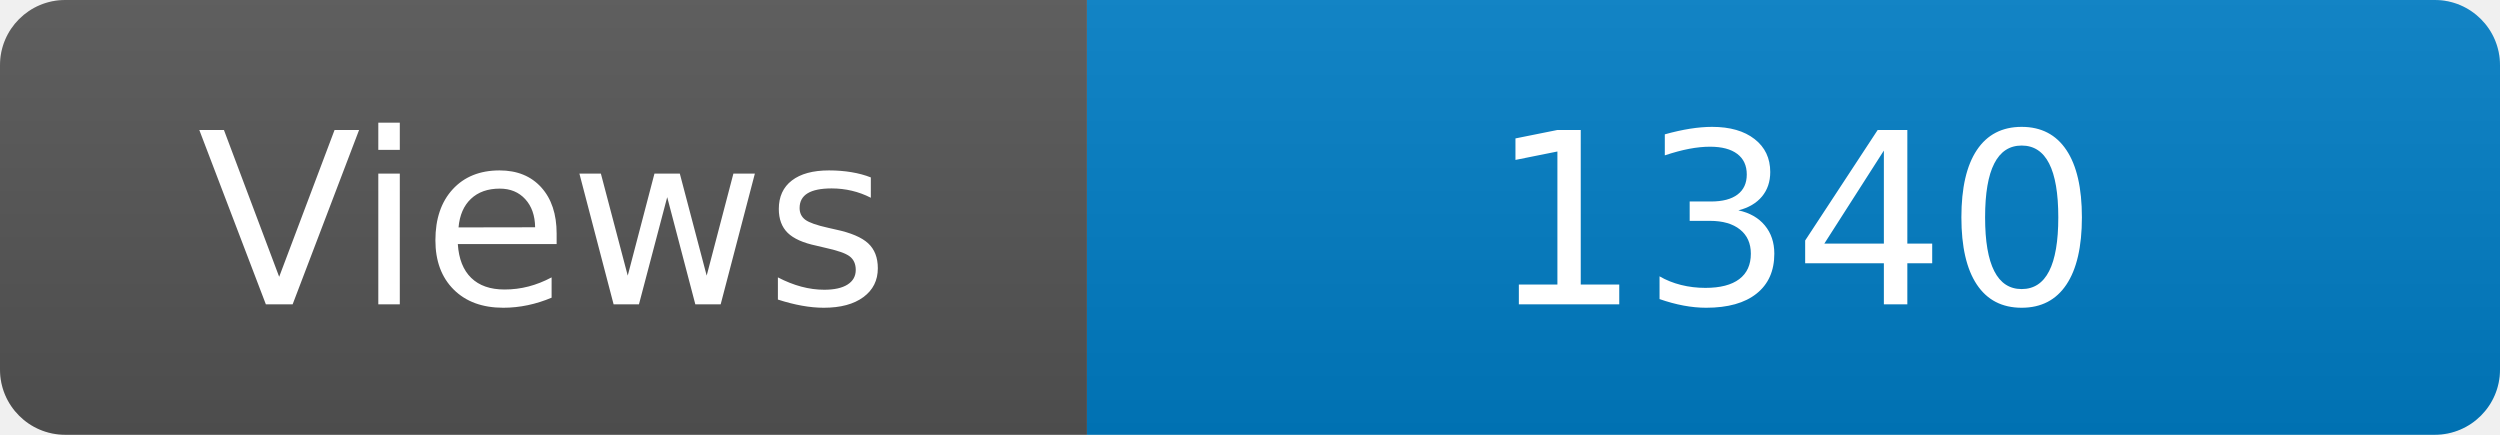
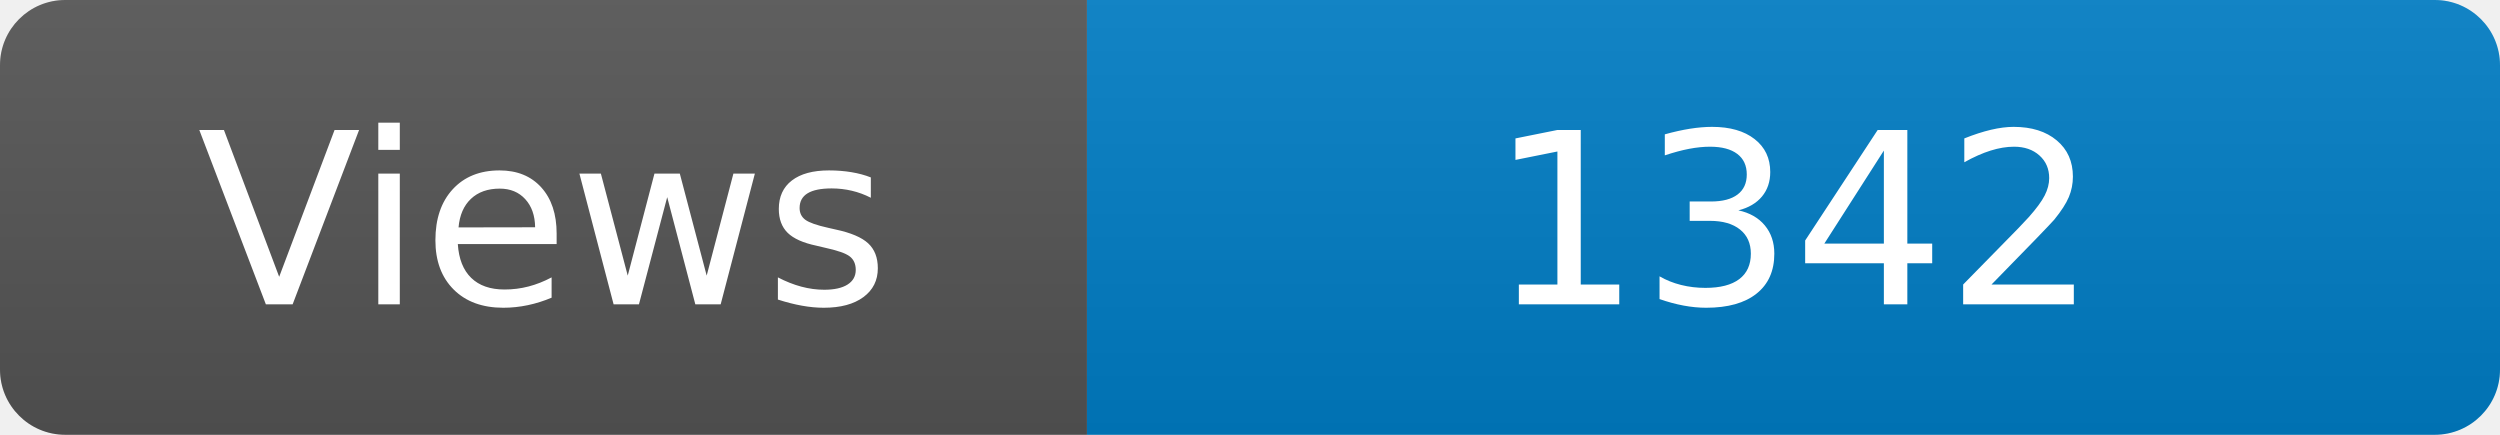
<svg xmlns="http://www.w3.org/2000/svg" width="115" height="20" role="img" aria-label="Maintained?: yes">
  <linearGradient id="s" x2="0" y2="100%">
    <stop offset="0" stop-color="#bbb" stop-opacity=".1" />
    <stop offset="1" stop-opacity=".1" />
  </linearGradient>
  <clipPath id="r">
    <rect width="115" height="20" rx="3" fill="#fff" />
  </clipPath>
  <g clip-path="url(#r)">
    <rect width="50" height="20" fill="#555" />
    <rect x="50" width="160" height="20" fill="#007ec6" />
    <rect width="115" height="20" fill="url(#s)" />
  </g>
  <g fill="#fff" text-anchor="middle" font-family="Verdana,Geneva,DejaVu Sans,sans-serif" font-size="110">
    <text x="250" y="140" transform="scale(.1)" fill="#fff">Views</text>
-     <text x="825" y="140" transform="scale(.1)" fill="#fff">1340</text>
+     <text x="825" y="140" transform="scale(.1)" fill="#fff">1342</text>
  </g>
</svg>
